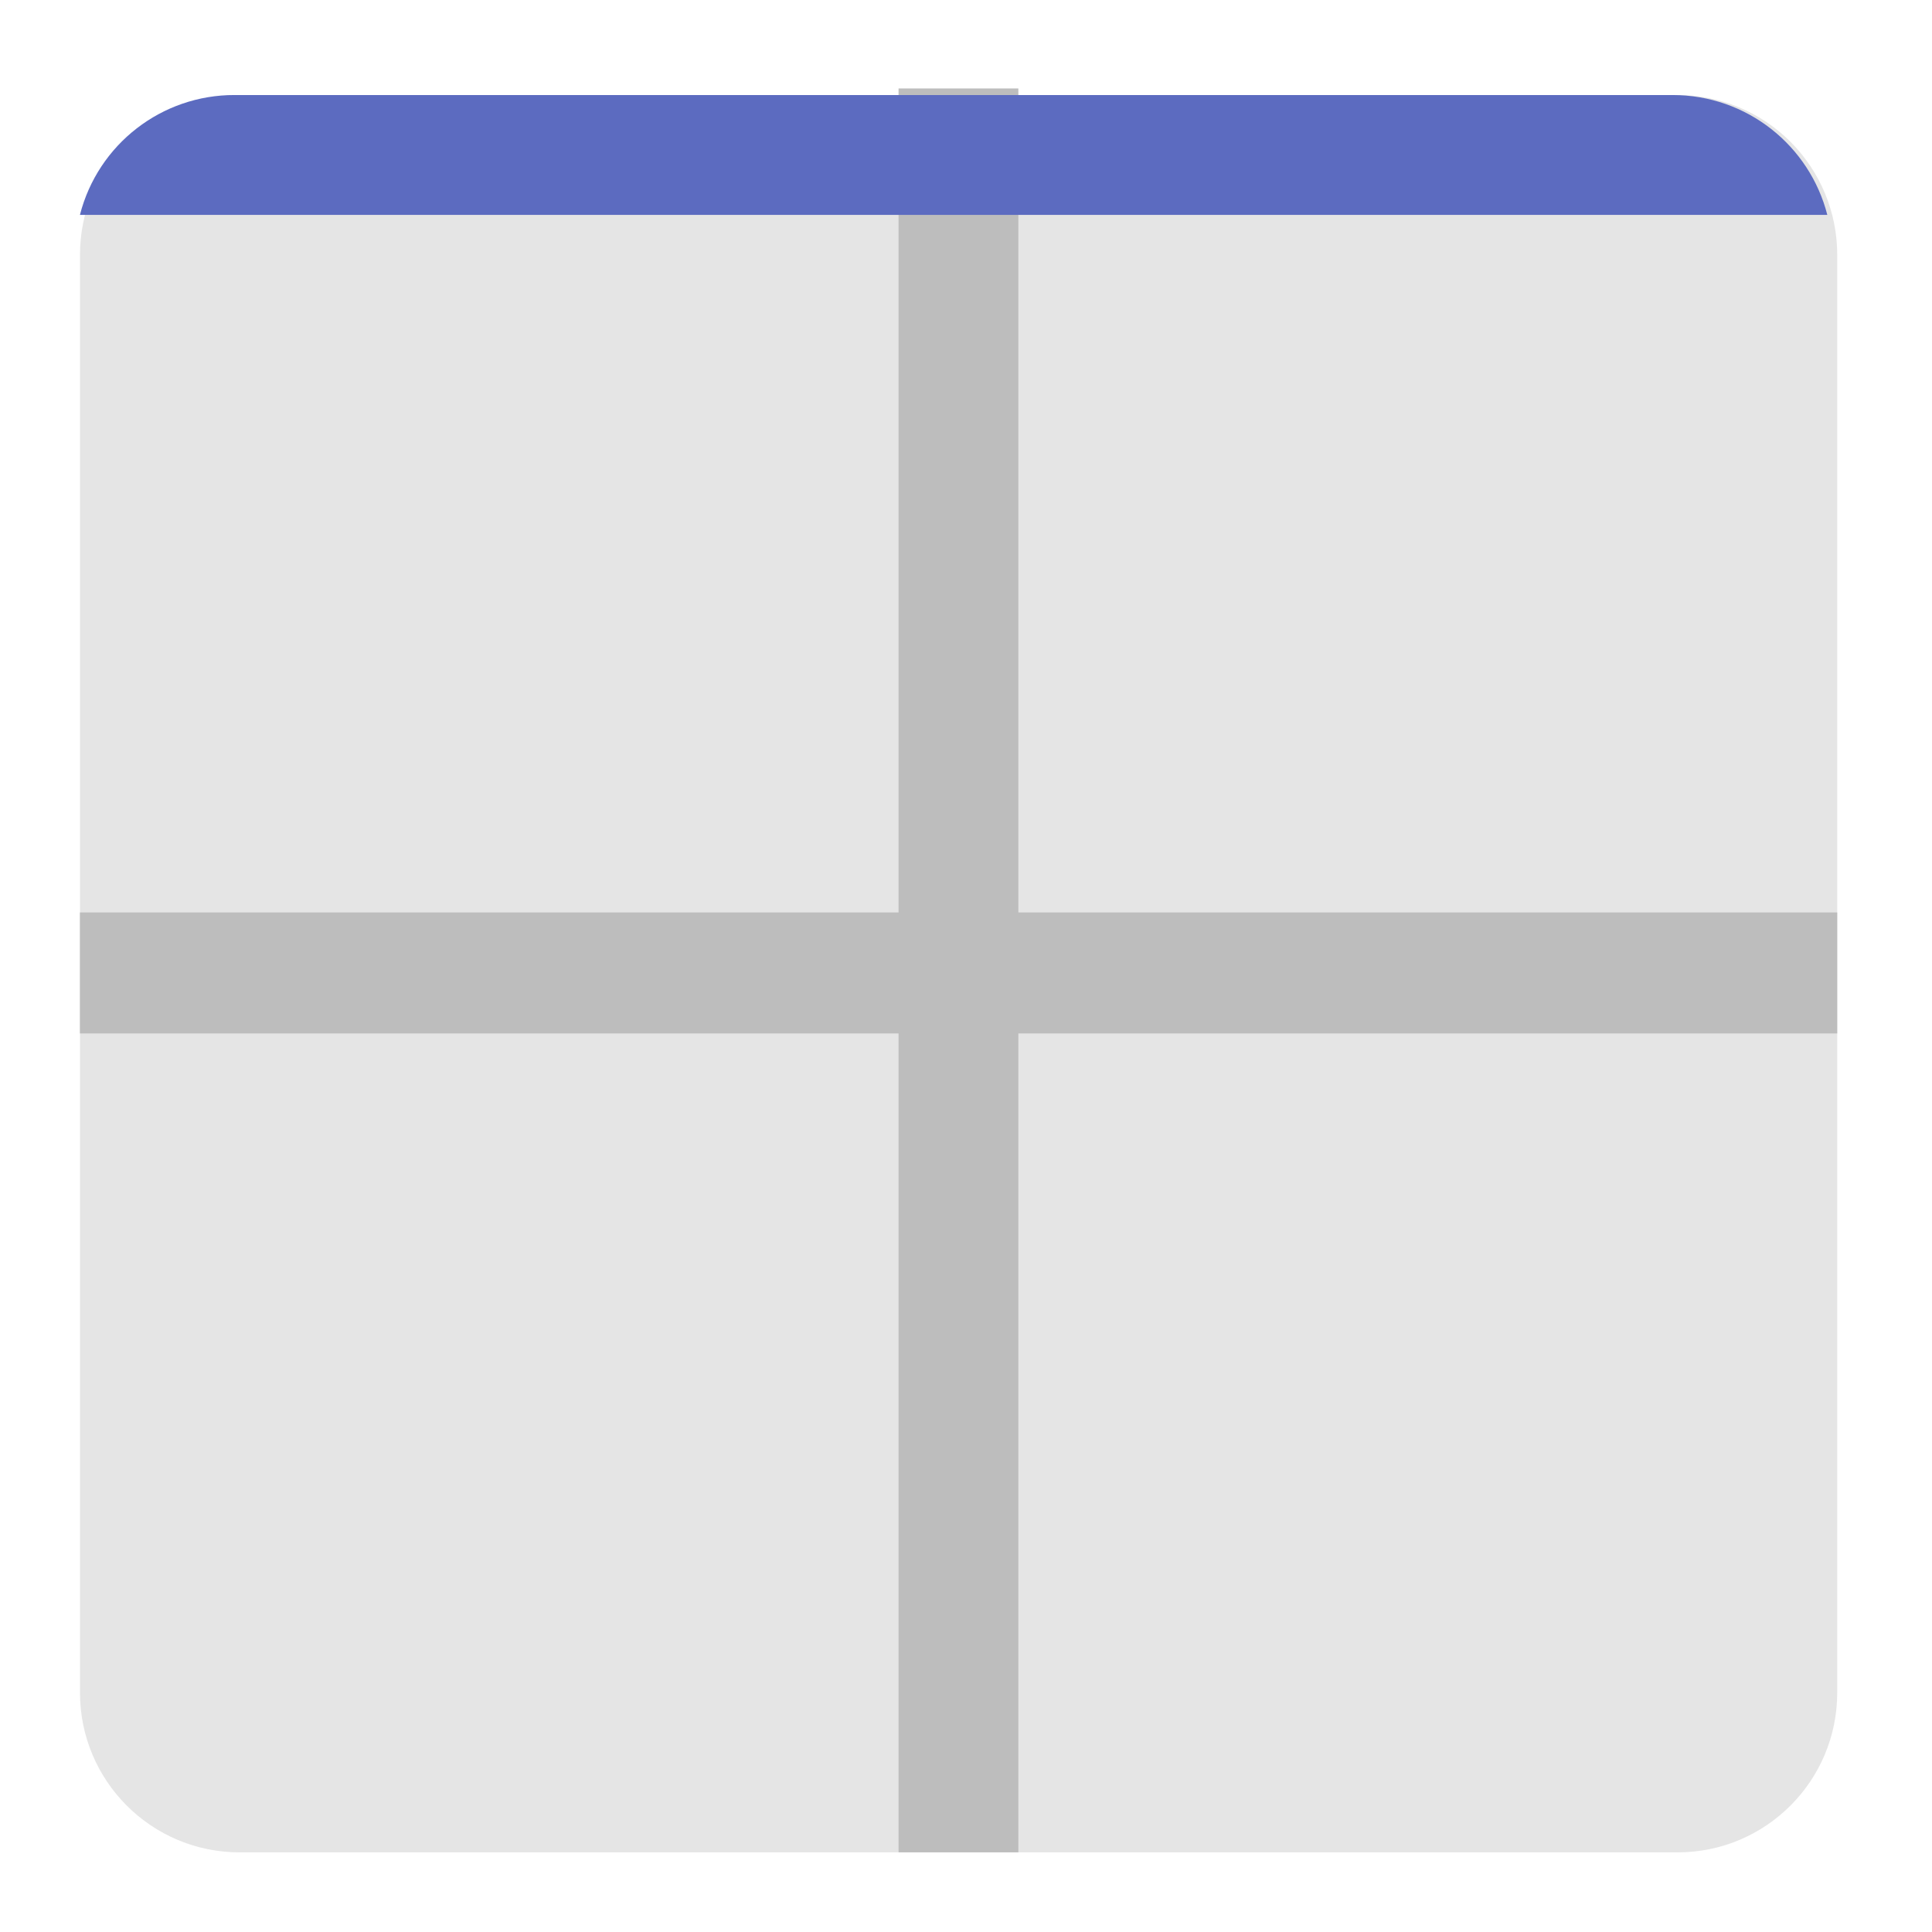
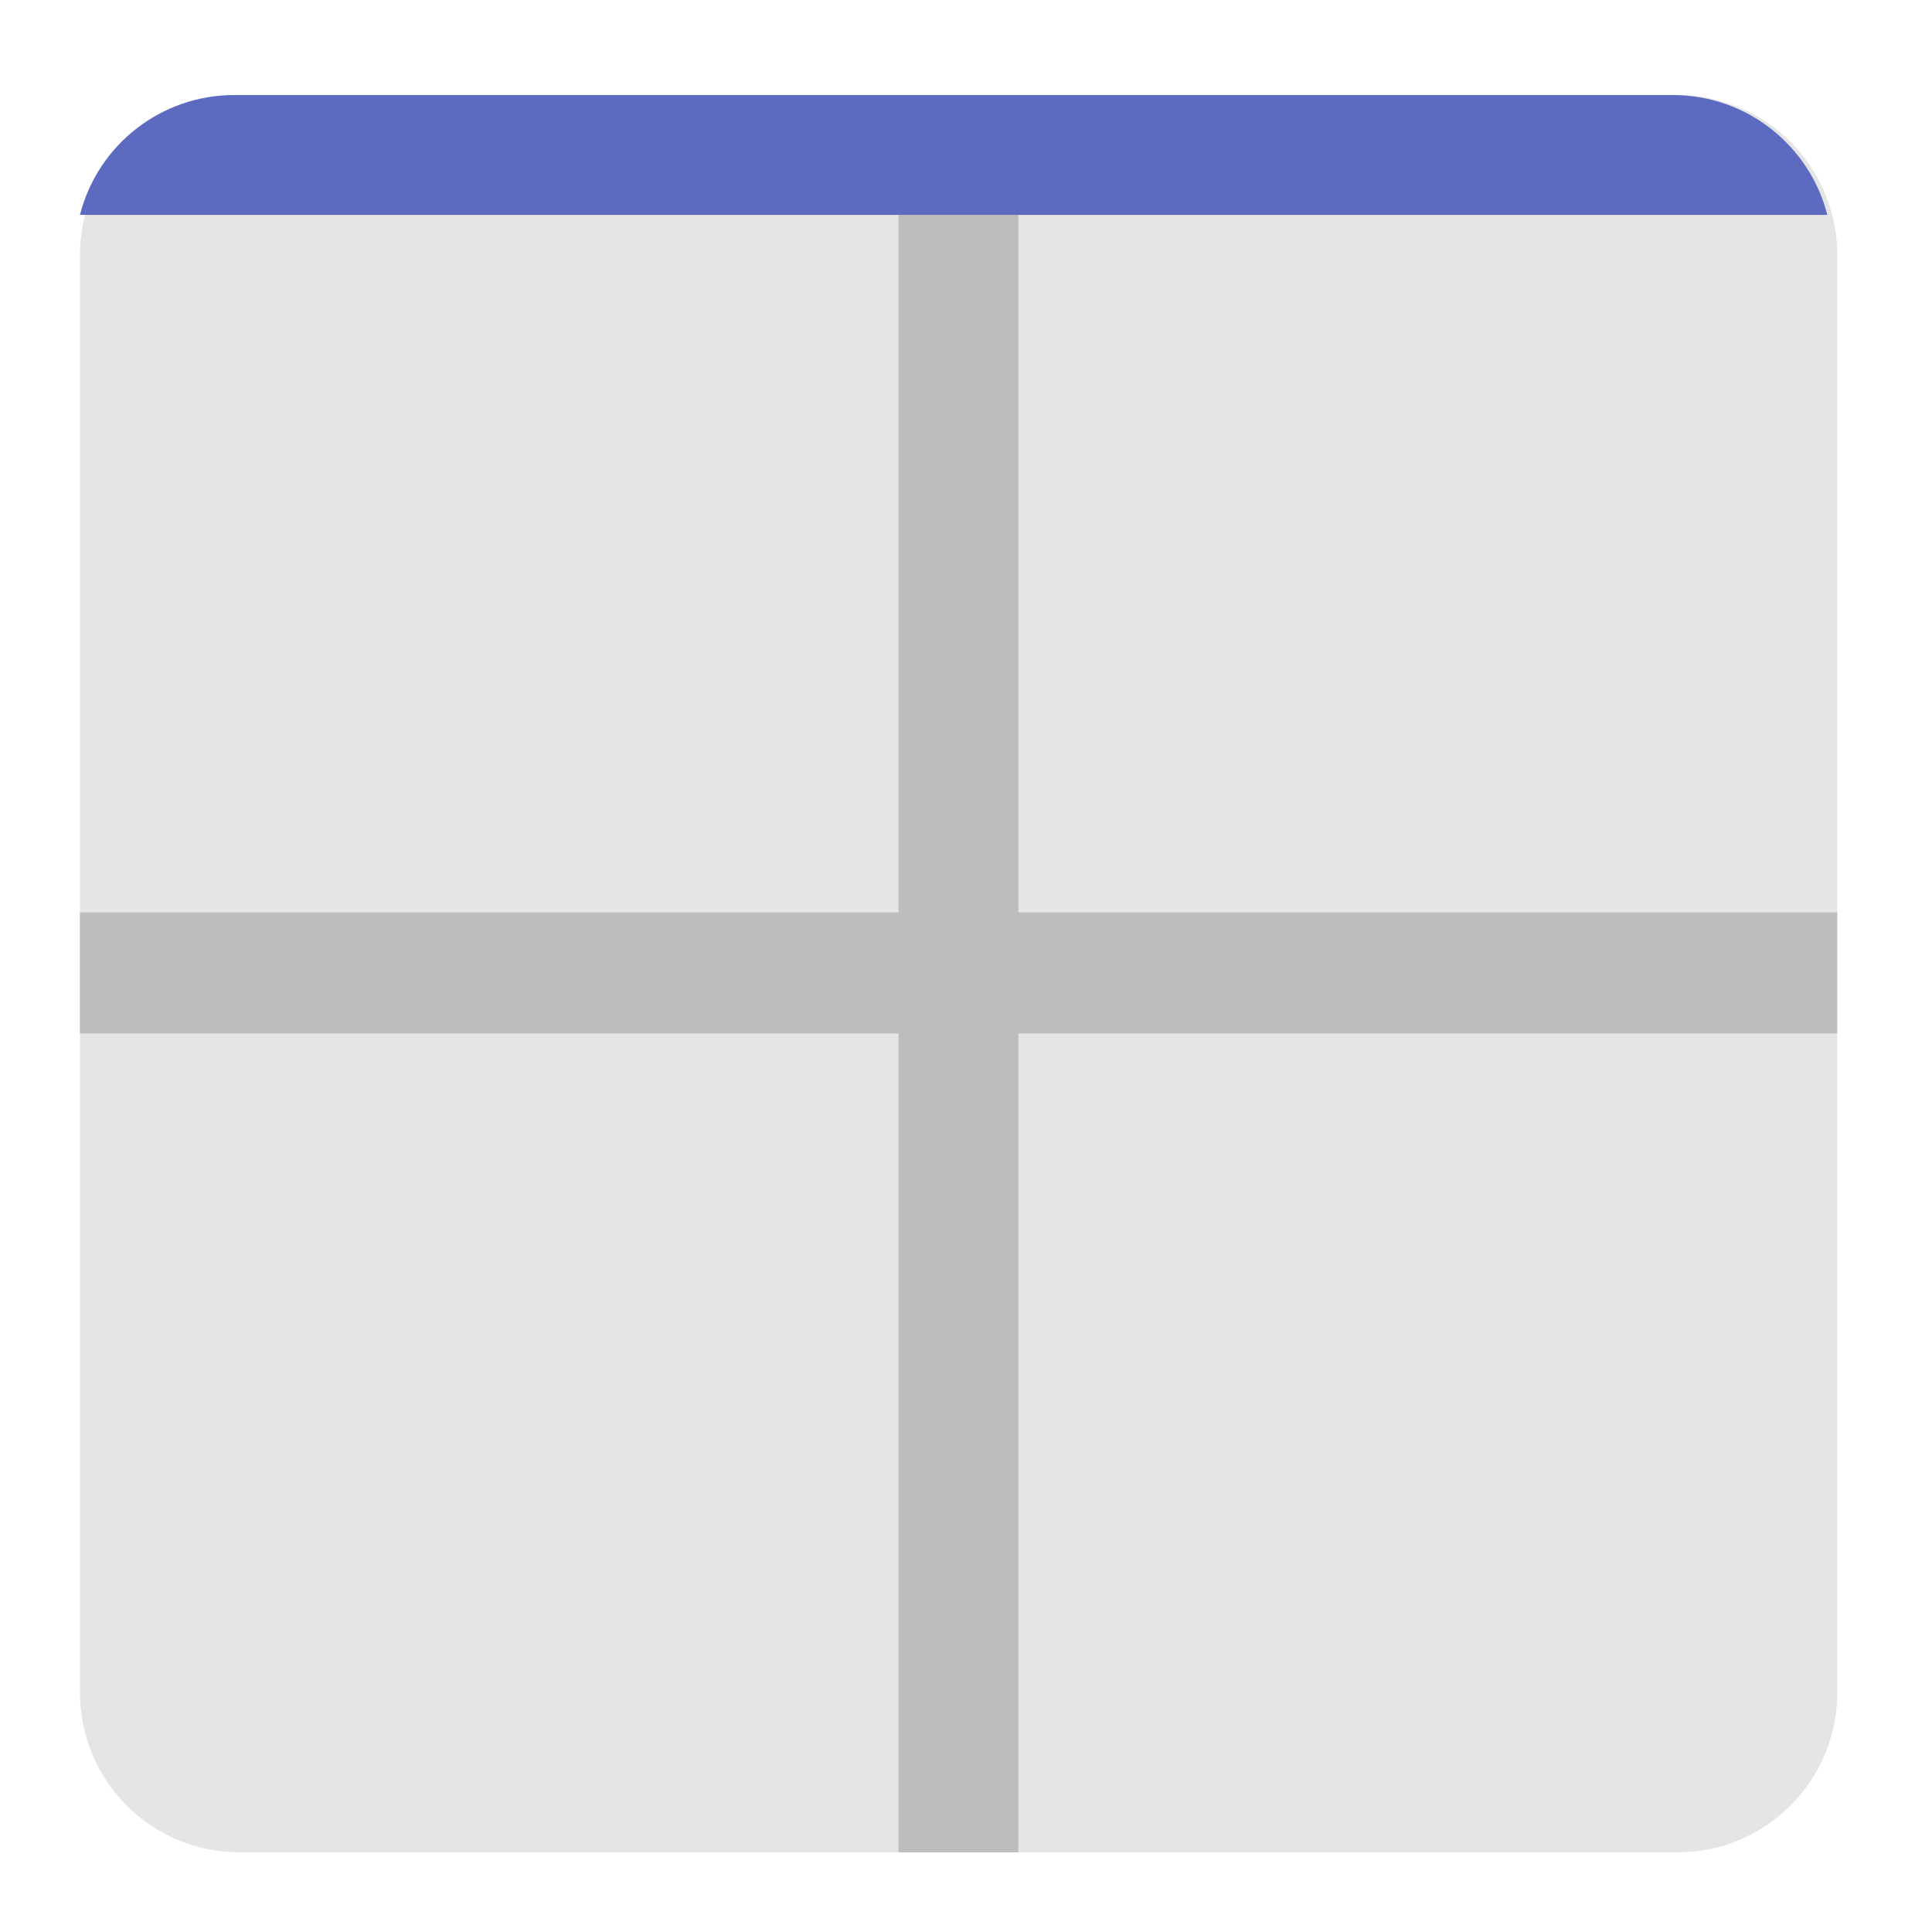
<svg xmlns="http://www.w3.org/2000/svg" width="32pt" height="32pt" viewBox="0 0 32 32">
  <path d="M3.969 1.574h23.816A2.644 2.644 0 0 1 30.43 4.22v23.816a2.644 2.644 0 0 1-2.645 2.645H3.97a2.644 2.644 0 0 1-2.645-2.645V4.22A2.644 2.644 0 0 1 3.97 1.574zm0 0" fill="#bdbdbd" fill-opacity=".392" />
-   <path d="M14.883 1.465h1.984V30.68h-1.984zm0 0" fill="#bdbdbd" />
+   <path d="M14.883 1.574h1.984V30.68h-1.984zm0 0" fill="#bdbdbd" />
  <path d="M30.43 15.113v2.004H1.324v-2.004zm0 0" fill="#bdbdbd" />
  <path d="M1.324 3.559a2.638 2.638 0 0 1 2.563-1.985h23.816c1.235 0 2.27.84 2.563 1.985zm0 0" fill="#5c6bc0" />
</svg>
